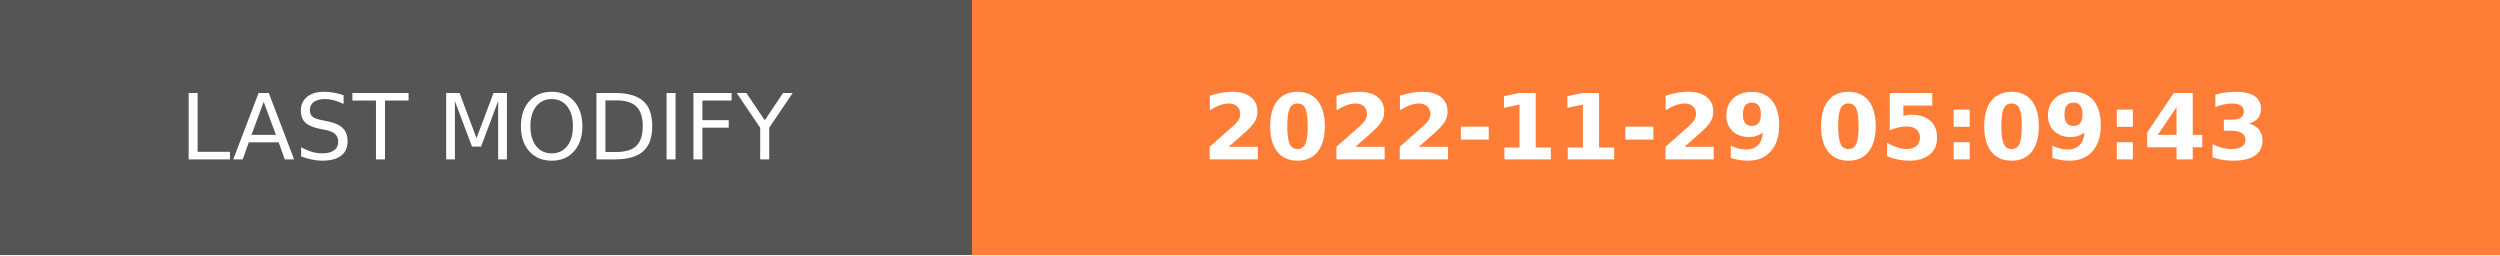
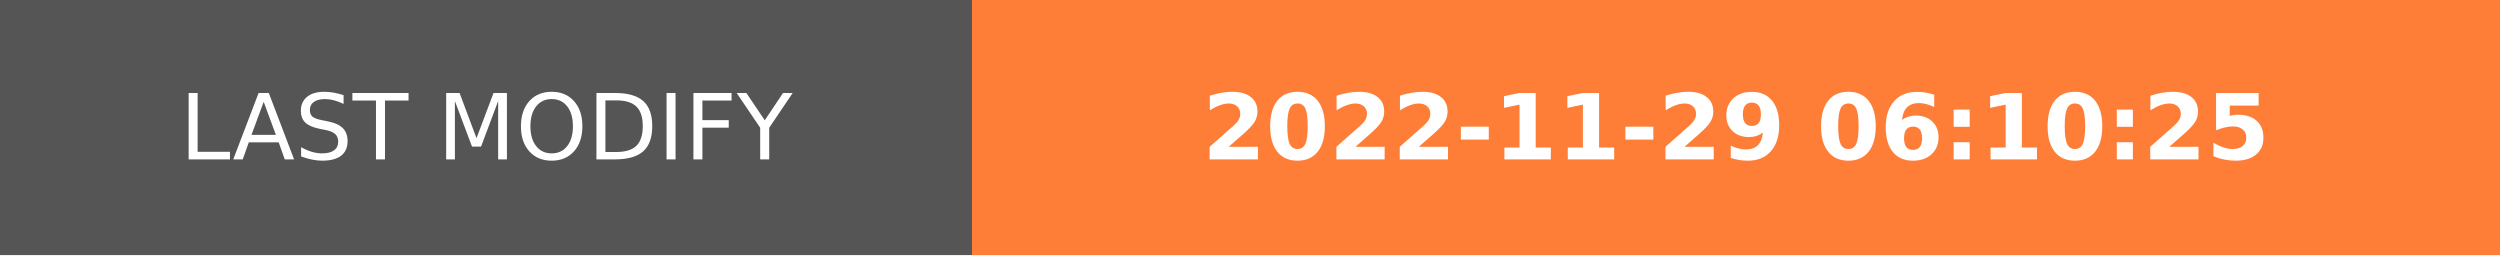
- <svg xmlns="http://www.w3.org/2000/svg" width="274.5" height="28" role="img" aria-label="LAST MODIFY: 2022-11-29 05:09:43">
+ <svg xmlns="http://www.w3.org/2000/svg" width="274.5" height="28" role="img" aria-label="LAST MODIFY: 2022-11-29 06:10:25">
  <g shape-rendering="crispEdges">
    <rect width="106.75" height="28" fill="#555" />
    <rect x="106.75" width="167.75" height="28" fill="#fe7d37" />
  </g>
  <g fill="#fff" text-anchor="middle" font-family="Verdana,Geneva,DejaVu Sans,sans-serif" text-rendering="geometricPrecision" font-size="100">
    <text transform="scale(.1)" x="533.75" y="175" textLength="827.5" fill="#fff">LAST MODIFY</text>
-     <text transform="scale(.1)" x="1906.25" y="175" textLength="1437.5" fill="#fff" font-weight="bold">2022-11-29 05:09:43</text>
+     <text transform="scale(.1)" x="1906.25" y="175" textLength="1437.5" fill="#fff" font-weight="bold">2022-11-29 06:10:25</text>
  </g>
</svg>
